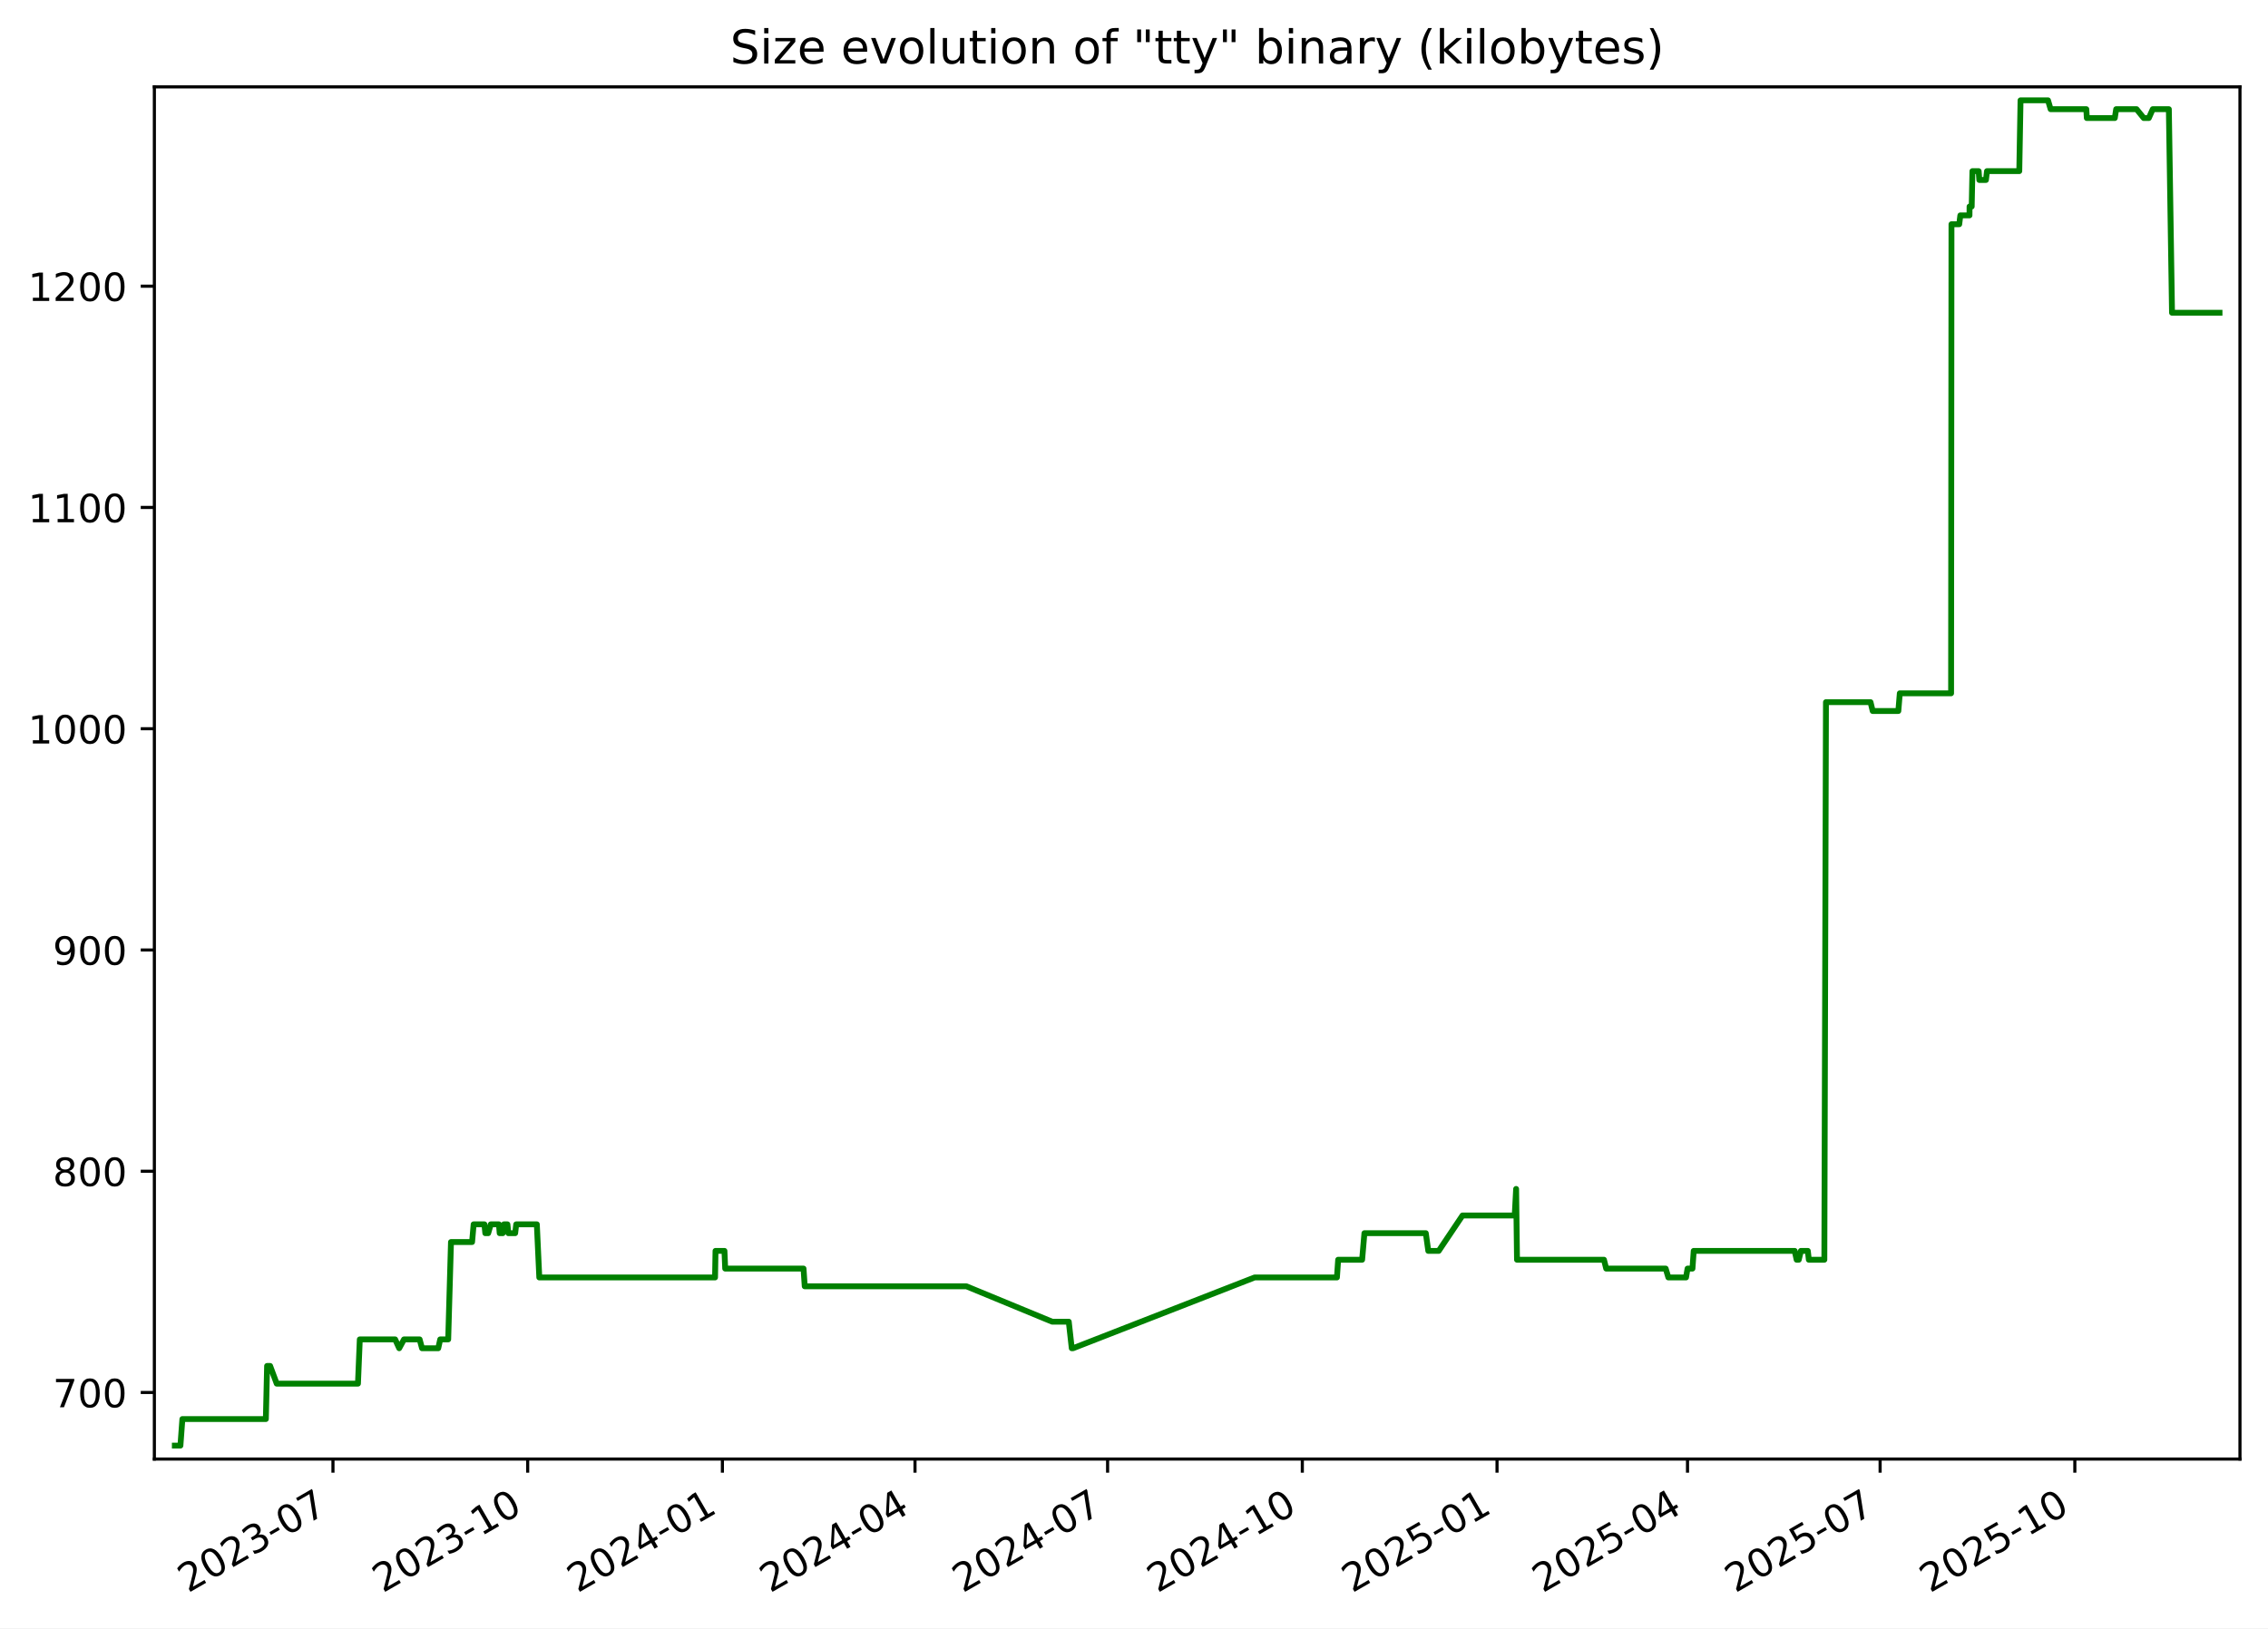
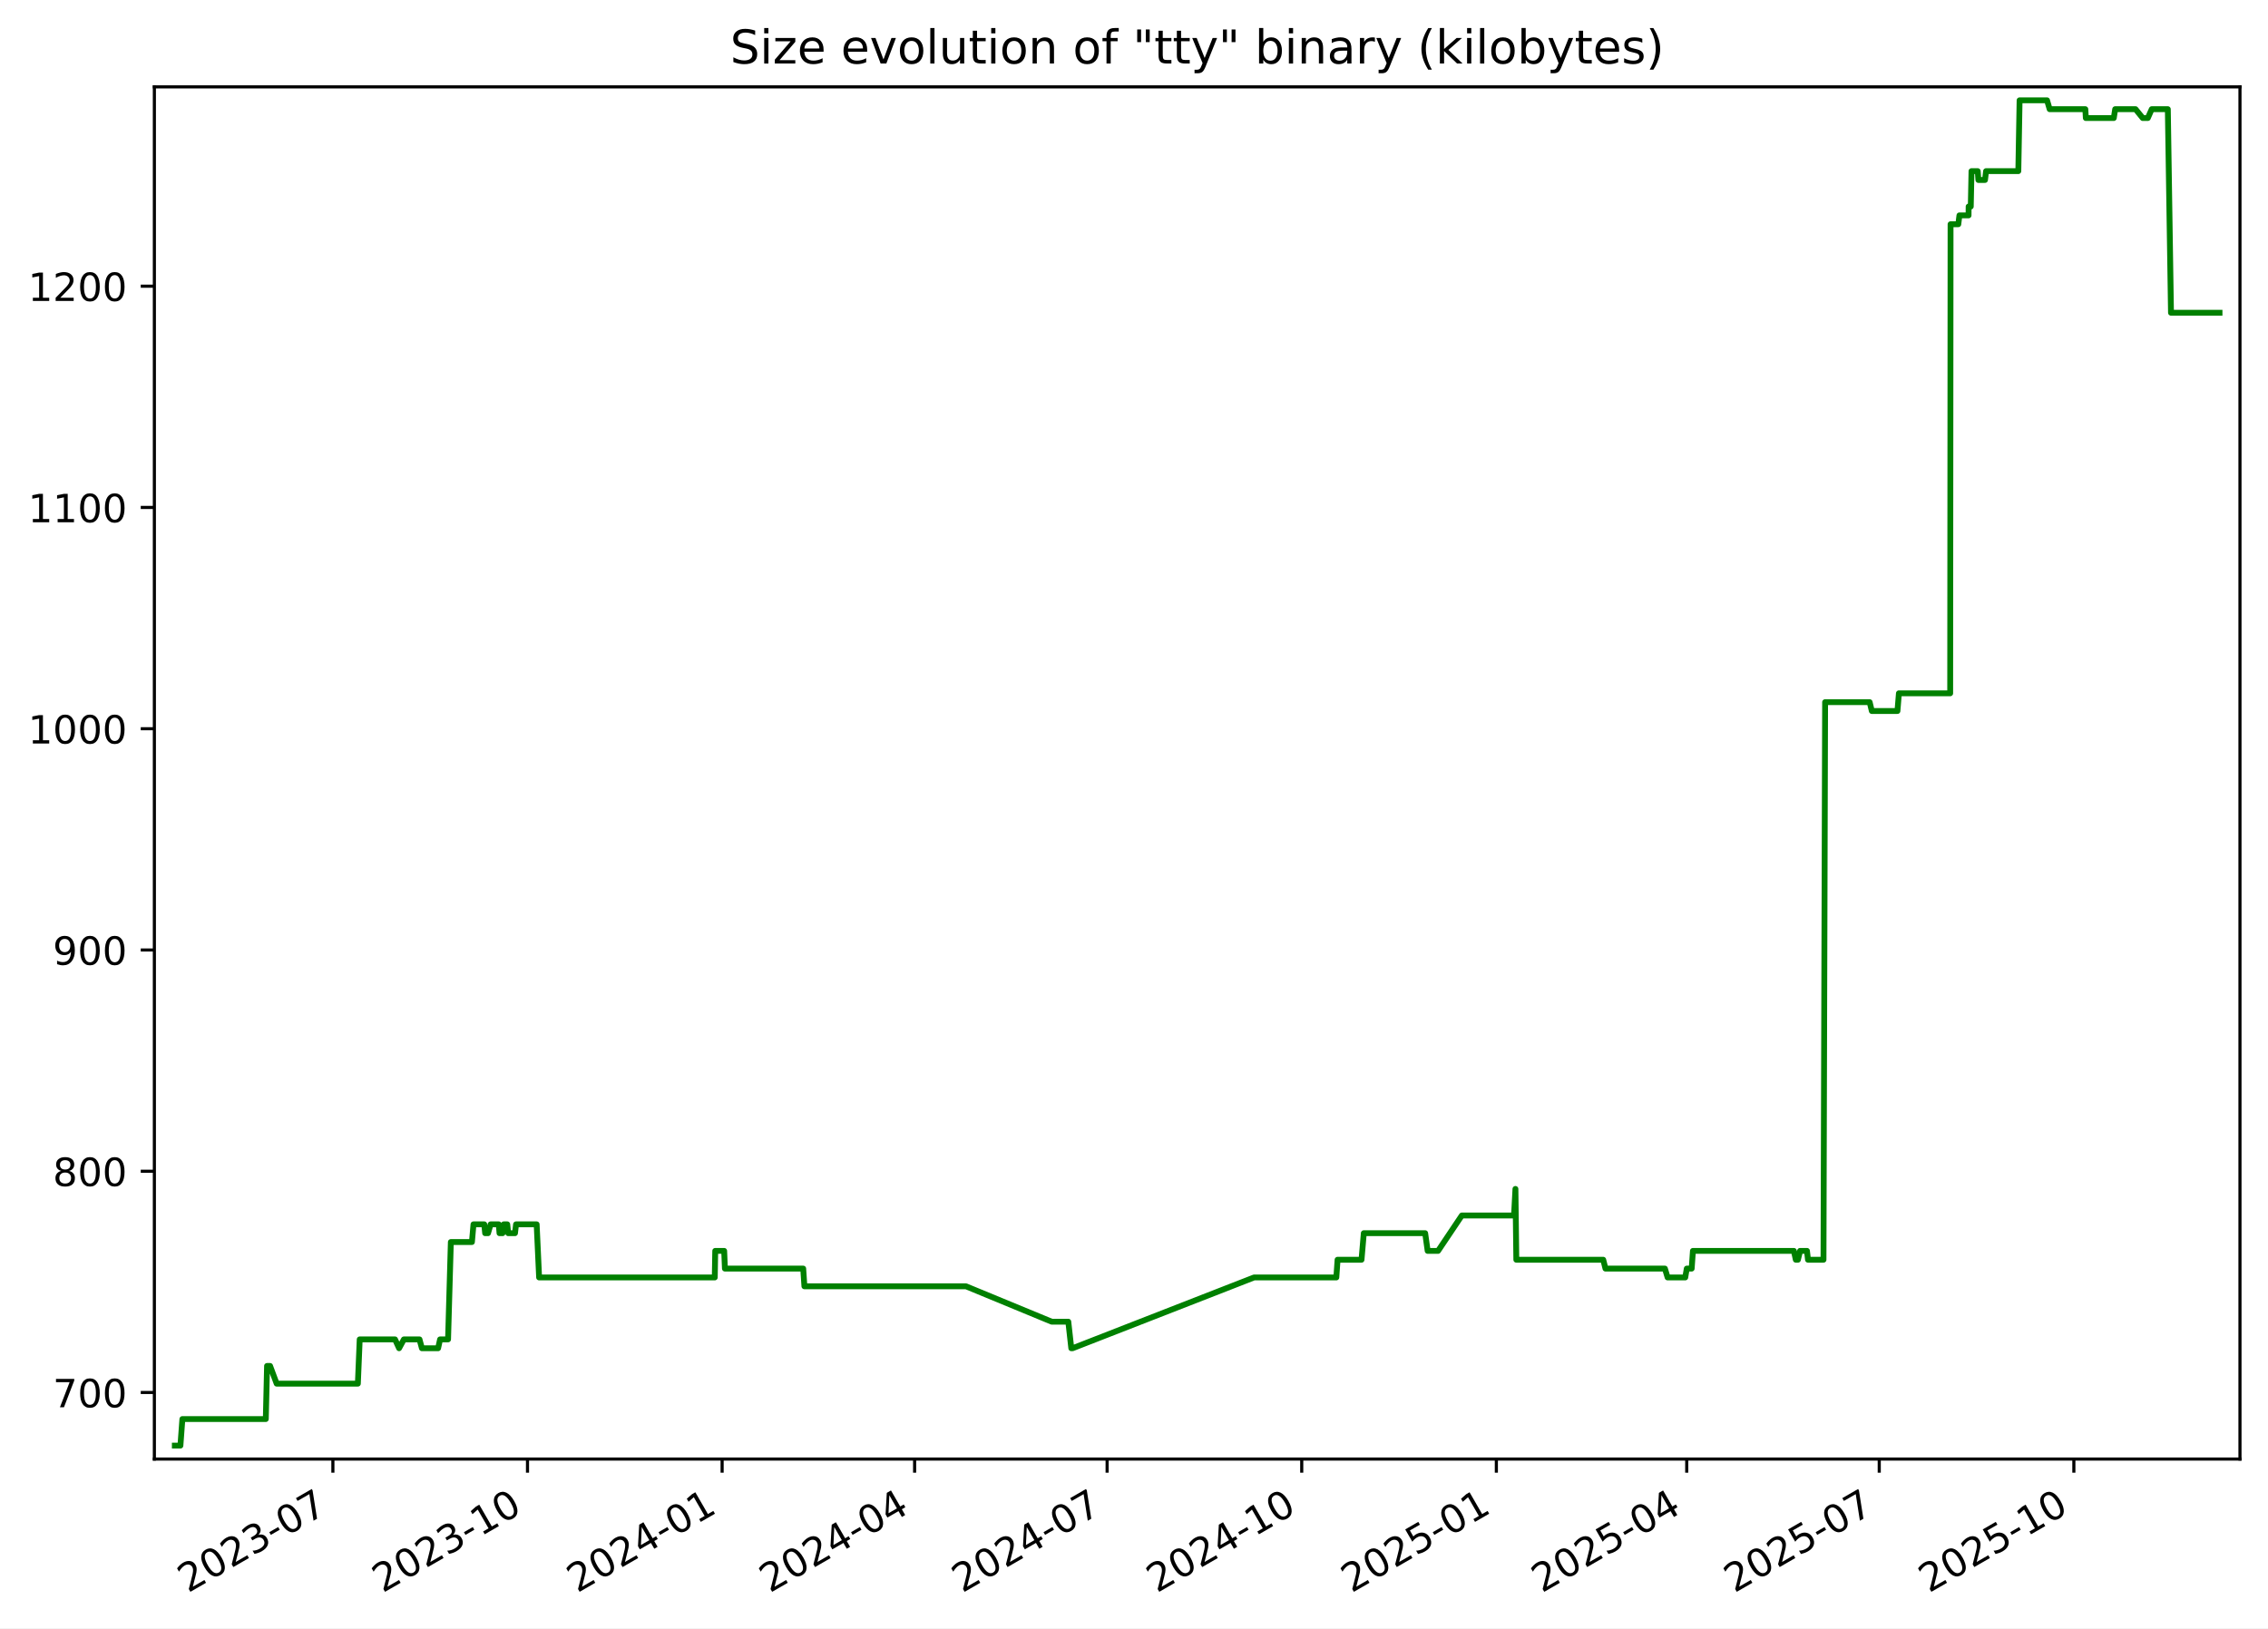
<svg xmlns="http://www.w3.org/2000/svg" xmlns:xlink="http://www.w3.org/1999/xlink" width="582.53pt" height="418.303pt" viewBox="0 0 582.53 418.303" version="1.1">
  <defs>
    <style type="text/css">*{stroke-linejoin: round; stroke-linecap: butt}</style>
  </defs>
  <g id="figure_1">
    <g id="patch_1">
      <path d="M -0 418.303  L 582.53 418.303  L 582.53 0  L -0 0  z " style="fill: #ffffff" />
    </g>
    <g id="axes_1">
      <g id="patch_2">
        <path d="M 39.65 374.83  L 575.33 374.83  L 575.33 22.318  L 39.65 22.318  z " style="fill: #ffffff" />
      </g>
      <g id="matplotlib.axis_1">
        <g id="xtick_1">
          <g id="line2d_1">
            <defs>
-               <path id="mc4138d3cf2" d="M 0 0  L 0 3.5  " style="stroke: #000000; stroke-width: 0.8" />
+               <path id="m72ec183c3e" d="M 0 0  L 0 3.5  " style="stroke: #000000; stroke-width: 0.8" />
            </defs>
            <g>
-               <use xlink:href="#mc4138d3cf2" x="85.521" y="374.83" style="stroke: #000000; stroke-width: 0.8" />
+               <use xlink:href="#m72ec183c3e" x="85.5" y="374.83" style="stroke: #000000; stroke-width: 0.8" />
            </g>
          </g>
          <g id="text_1">
-             <g transform="translate(48.2961 409.302) rotate(-30) scale(0.1 -0.1)">
+             <g transform="translate(48.27522 409.302) rotate(-30) scale(0.1 -0.1)">
              <defs>
                <path id="DejaVuSans-32" d="M 1228 531  L 3431 531  L 3431 0  L 469 0  L 469 531  Q 828 903 1448 1529  Q 2069 2156 2228 2338  Q 2531 2678 2651 2914  Q 2772 3150 2772 3378  Q 2772 3750 2511 3984  Q 2250 4219 1831 4219  Q 1534 4219 1204 4116  Q 875 4013 500 3803  L 500 4441  Q 881 4594 1212 4672  Q 1544 4750 1819 4750  Q 2544 4750 2975 4387  Q 3406 4025 3406 3419  Q 3406 3131 3298 2873  Q 3191 2616 2906 2266  Q 2828 2175 2409 1742  Q 1991 1309 1228 531  z " transform="scale(0.015625)" />
                <path id="DejaVuSans-30" d="M 2034 4250  Q 1547 4250 1301 3770  Q 1056 3291 1056 2328  Q 1056 1369 1301 889  Q 1547 409 2034 409  Q 2525 409 2770 889  Q 3016 1369 3016 2328  Q 3016 3291 2770 3770  Q 2525 4250 2034 4250  z M 2034 4750  Q 2819 4750 3233 4129  Q 3647 3509 3647 2328  Q 3647 1150 3233 529  Q 2819 -91 2034 -91  Q 1250 -91 836 529  Q 422 1150 422 2328  Q 422 3509 836 4129  Q 1250 4750 2034 4750  z " transform="scale(0.015625)" />
                <path id="DejaVuSans-33" d="M 2597 2516  Q 3050 2419 3304 2112  Q 3559 1806 3559 1356  Q 3559 666 3084 287  Q 2609 -91 1734 -91  Q 1441 -91 1130 -33  Q 819 25 488 141  L 488 750  Q 750 597 1062 519  Q 1375 441 1716 441  Q 2309 441 2620 675  Q 2931 909 2931 1356  Q 2931 1769 2642 2001  Q 2353 2234 1838 2234  L 1294 2234  L 1294 2753  L 1863 2753  Q 2328 2753 2575 2939  Q 2822 3125 2822 3475  Q 2822 3834 2567 4026  Q 2313 4219 1838 4219  Q 1578 4219 1281 4162  Q 984 4106 628 3988  L 628 4550  Q 988 4650 1302 4700  Q 1616 4750 1894 4750  Q 2613 4750 3031 4423  Q 3450 4097 3450 3541  Q 3450 3153 3228 2886  Q 3006 2619 2597 2516  z " transform="scale(0.015625)" />
                <path id="DejaVuSans-2d" d="M 313 2009  L 1997 2009  L 1997 1497  L 313 1497  L 313 2009  z " transform="scale(0.015625)" />
                <path id="DejaVuSans-37" d="M 525 4666  L 3525 4666  L 3525 4397  L 1831 0  L 1172 0  L 2766 4134  L 525 4134  L 525 4666  z " transform="scale(0.015625)" />
              </defs>
              <use xlink:href="#DejaVuSans-32" />
              <use xlink:href="#DejaVuSans-30" x="63.623" />
              <use xlink:href="#DejaVuSans-32" x="127.246" />
              <use xlink:href="#DejaVuSans-33" x="190.869" />
              <use xlink:href="#DejaVuSans-2d" x="254.492" />
              <use xlink:href="#DejaVuSans-30" x="290.576" />
              <use xlink:href="#DejaVuSans-37" x="354.199" />
            </g>
          </g>
        </g>
        <g id="xtick_2">
          <g id="line2d_2">
            <g>
-               <use xlink:href="#mc4138d3cf2" x="135.533" y="374.83" style="stroke: #000000; stroke-width: 0.8" />
+               <use xlink:href="#m72ec183c3e" x="135.487" y="374.83" style="stroke: #000000; stroke-width: 0.8" />
            </g>
          </g>
          <g id="text_2">
-             <g transform="translate(98.3086 409.302) rotate(-30) scale(0.1 -0.1)">
+             <g transform="translate(98.26201 409.302) rotate(-30) scale(0.1 -0.1)">
              <defs>
                <path id="DejaVuSans-31" d="M 794 531  L 1825 531  L 1825 4091  L 703 3866  L 703 4441  L 1819 4666  L 2450 4666  L 2450 531  L 3481 531  L 3481 0  L 794 0  L 794 531  z " transform="scale(0.015625)" />
              </defs>
              <use xlink:href="#DejaVuSans-32" />
              <use xlink:href="#DejaVuSans-30" x="63.623" />
              <use xlink:href="#DejaVuSans-32" x="127.246" />
              <use xlink:href="#DejaVuSans-33" x="190.869" />
              <use xlink:href="#DejaVuSans-2d" x="254.492" />
              <use xlink:href="#DejaVuSans-31" x="290.576" />
              <use xlink:href="#DejaVuSans-30" x="354.199" />
            </g>
          </g>
        </g>
        <g id="xtick_3">
          <g id="line2d_3">
            <g>
-               <use xlink:href="#mc4138d3cf2" x="185.546" y="374.83" style="stroke: #000000; stroke-width: 0.8" />
+               <use xlink:href="#m72ec183c3e" x="185.474" y="374.83" style="stroke: #000000; stroke-width: 0.8" />
            </g>
          </g>
          <g id="text_3">
-             <g transform="translate(148.3211 409.302) rotate(-30) scale(0.1 -0.1)">
+             <g transform="translate(148.2488 409.302) rotate(-30) scale(0.1 -0.1)">
              <defs>
                <path id="DejaVuSans-34" d="M 2419 4116  L 825 1625  L 2419 1625  L 2419 4116  z M 2253 4666  L 3047 4666  L 3047 1625  L 3713 1625  L 3713 1100  L 3047 1100  L 3047 0  L 2419 0  L 2419 1100  L 313 1100  L 313 1709  L 2253 4666  z " transform="scale(0.015625)" />
              </defs>
              <use xlink:href="#DejaVuSans-32" />
              <use xlink:href="#DejaVuSans-30" x="63.623" />
              <use xlink:href="#DejaVuSans-32" x="127.246" />
              <use xlink:href="#DejaVuSans-34" x="190.869" />
              <use xlink:href="#DejaVuSans-2d" x="254.492" />
              <use xlink:href="#DejaVuSans-30" x="290.576" />
              <use xlink:href="#DejaVuSans-31" x="354.199" />
            </g>
          </g>
        </g>
        <g id="xtick_4">
          <g id="line2d_4">
            <g>
-               <use xlink:href="#mc4138d3cf2" x="235.015" y="374.83" style="stroke: #000000; stroke-width: 0.8" />
+               <use xlink:href="#m72ec183c3e" x="234.917" y="374.83" style="stroke: #000000; stroke-width: 0.8" />
            </g>
          </g>
          <g id="text_4">
-             <g transform="translate(197.79 409.302) rotate(-30) scale(0.1 -0.1)">
+             <g transform="translate(197.6923 409.302) rotate(-30) scale(0.1 -0.1)">
              <use xlink:href="#DejaVuSans-32" />
              <use xlink:href="#DejaVuSans-30" x="63.623" />
              <use xlink:href="#DejaVuSans-32" x="127.246" />
              <use xlink:href="#DejaVuSans-34" x="190.869" />
              <use xlink:href="#DejaVuSans-2d" x="254.492" />
              <use xlink:href="#DejaVuSans-30" x="290.576" />
              <use xlink:href="#DejaVuSans-34" x="354.199" />
            </g>
          </g>
        </g>
        <g id="xtick_5">
          <g id="line2d_5">
            <g>
-               <use xlink:href="#mc4138d3cf2" x="284.484" y="374.83" style="stroke: #000000; stroke-width: 0.8" />
+               <use xlink:href="#m72ec183c3e" x="284.361" y="374.83" style="stroke: #000000; stroke-width: 0.8" />
            </g>
          </g>
          <g id="text_5">
-             <g transform="translate(247.2589 409.302) rotate(-30) scale(0.1 -0.1)">
+             <g transform="translate(247.1357 409.302) rotate(-30) scale(0.1 -0.1)">
              <use xlink:href="#DejaVuSans-32" />
              <use xlink:href="#DejaVuSans-30" x="63.623" />
              <use xlink:href="#DejaVuSans-32" x="127.246" />
              <use xlink:href="#DejaVuSans-34" x="190.869" />
              <use xlink:href="#DejaVuSans-2d" x="254.492" />
              <use xlink:href="#DejaVuSans-30" x="290.576" />
              <use xlink:href="#DejaVuSans-37" x="354.199" />
            </g>
          </g>
        </g>
        <g id="xtick_6">
          <g id="line2d_6">
            <g>
-               <use xlink:href="#mc4138d3cf2" x="334.496" y="374.83" style="stroke: #000000; stroke-width: 0.8" />
+               <use xlink:href="#m72ec183c3e" x="334.347" y="374.83" style="stroke: #000000; stroke-width: 0.8" />
            </g>
          </g>
          <g id="text_6">
-             <g transform="translate(297.2714 409.302) rotate(-30) scale(0.1 -0.1)">
+             <g transform="translate(297.1225 409.302) rotate(-30) scale(0.1 -0.1)">
              <use xlink:href="#DejaVuSans-32" />
              <use xlink:href="#DejaVuSans-30" x="63.623" />
              <use xlink:href="#DejaVuSans-32" x="127.246" />
              <use xlink:href="#DejaVuSans-34" x="190.869" />
              <use xlink:href="#DejaVuSans-2d" x="254.492" />
              <use xlink:href="#DejaVuSans-31" x="290.576" />
              <use xlink:href="#DejaVuSans-30" x="354.199" />
            </g>
          </g>
        </g>
        <g id="xtick_7">
          <g id="line2d_7">
            <g>
-               <use xlink:href="#mc4138d3cf2" x="384.509" y="374.83" style="stroke: #000000; stroke-width: 0.8" />
+               <use xlink:href="#m72ec183c3e" x="384.334" y="374.83" style="stroke: #000000; stroke-width: 0.8" />
            </g>
          </g>
          <g id="text_7">
-             <g transform="translate(347.2838 409.302) rotate(-30) scale(0.1 -0.1)">
+             <g transform="translate(347.1093 409.302) rotate(-30) scale(0.1 -0.1)">
              <defs>
                <path id="DejaVuSans-35" d="M 691 4666  L 3169 4666  L 3169 4134  L 1269 4134  L 1269 2991  Q 1406 3038 1543 3061  Q 1681 3084 1819 3084  Q 2600 3084 3056 2656  Q 3513 2228 3513 1497  Q 3513 744 3044 326  Q 2575 -91 1722 -91  Q 1428 -91 1123 -41  Q 819 9 494 109  L 494 744  Q 775 591 1075 516  Q 1375 441 1709 441  Q 2250 441 2565 725  Q 2881 1009 2881 1497  Q 2881 1984 2565 2268  Q 2250 2553 1709 2553  Q 1456 2553 1204 2497  Q 953 2441 691 2322  L 691 4666  z " transform="scale(0.015625)" />
              </defs>
              <use xlink:href="#DejaVuSans-32" />
              <use xlink:href="#DejaVuSans-30" x="63.623" />
              <use xlink:href="#DejaVuSans-32" x="127.246" />
              <use xlink:href="#DejaVuSans-35" x="190.869" />
              <use xlink:href="#DejaVuSans-2d" x="254.492" />
              <use xlink:href="#DejaVuSans-30" x="290.576" />
              <use xlink:href="#DejaVuSans-31" x="354.199" />
            </g>
          </g>
        </g>
        <g id="xtick_8">
          <g id="line2d_8">
            <g>
-               <use xlink:href="#mc4138d3cf2" x="433.434" y="374.83" style="stroke: #000000; stroke-width: 0.8" />
+               <use xlink:href="#m72ec183c3e" x="433.234" y="374.83" style="stroke: #000000; stroke-width: 0.8" />
            </g>
          </g>
          <g id="text_8">
-             <g transform="translate(396.2091 409.302) rotate(-30) scale(0.1 -0.1)">
+             <g transform="translate(396.0094 409.302) rotate(-30) scale(0.1 -0.1)">
              <use xlink:href="#DejaVuSans-32" />
              <use xlink:href="#DejaVuSans-30" x="63.623" />
              <use xlink:href="#DejaVuSans-32" x="127.246" />
              <use xlink:href="#DejaVuSans-35" x="190.869" />
              <use xlink:href="#DejaVuSans-2d" x="254.492" />
              <use xlink:href="#DejaVuSans-30" x="290.576" />
              <use xlink:href="#DejaVuSans-34" x="354.199" />
            </g>
          </g>
        </g>
        <g id="xtick_9">
          <g id="line2d_9">
            <g>
-               <use xlink:href="#mc4138d3cf2" x="482.903" y="374.83" style="stroke: #000000; stroke-width: 0.8" />
+               <use xlink:href="#m72ec183c3e" x="482.678" y="374.83" style="stroke: #000000; stroke-width: 0.8" />
            </g>
          </g>
          <g id="text_9">
-             <g transform="translate(445.678 409.302) rotate(-30) scale(0.1 -0.1)">
+             <g transform="translate(445.4528 409.302) rotate(-30) scale(0.1 -0.1)">
              <use xlink:href="#DejaVuSans-32" />
              <use xlink:href="#DejaVuSans-30" x="63.623" />
              <use xlink:href="#DejaVuSans-32" x="127.246" />
              <use xlink:href="#DejaVuSans-35" x="190.869" />
              <use xlink:href="#DejaVuSans-2d" x="254.492" />
              <use xlink:href="#DejaVuSans-30" x="290.576" />
              <use xlink:href="#DejaVuSans-37" x="354.199" />
            </g>
          </g>
        </g>
        <g id="xtick_10">
          <g id="line2d_10">
            <g>
-               <use xlink:href="#mc4138d3cf2" x="532.915" y="374.83" style="stroke: #000000; stroke-width: 0.8" />
+               <use xlink:href="#m72ec183c3e" x="532.664" y="374.83" style="stroke: #000000; stroke-width: 0.8" />
            </g>
          </g>
          <g id="text_10">
-             <g transform="translate(495.6905 409.302) rotate(-30) scale(0.1 -0.1)">
+             <g transform="translate(495.4396 409.302) rotate(-30) scale(0.1 -0.1)">
              <use xlink:href="#DejaVuSans-32" />
              <use xlink:href="#DejaVuSans-30" x="63.623" />
              <use xlink:href="#DejaVuSans-32" x="127.246" />
              <use xlink:href="#DejaVuSans-35" x="190.869" />
              <use xlink:href="#DejaVuSans-2d" x="254.492" />
              <use xlink:href="#DejaVuSans-31" x="290.576" />
              <use xlink:href="#DejaVuSans-30" x="354.199" />
            </g>
          </g>
        </g>
      </g>
      <g id="matplotlib.axis_2">
        <g id="ytick_1">
          <g id="line2d_11">
            <defs>
-               <path id="m12244fc92e" d="M 0 0  L -3.5 0  " style="stroke: #000000; stroke-width: 0.8" />
+               <path id="mb41e315141" d="M 0 0  L -3.5 0  " style="stroke: #000000; stroke-width: 0.8" />
            </defs>
            <g>
-               <use xlink:href="#m12244fc92e" x="39.65" y="357.732" style="stroke: #000000; stroke-width: 0.8" />
+               <use xlink:href="#mb41e315141" x="39.65" y="357.732" style="stroke: #000000; stroke-width: 0.8" />
            </g>
          </g>
          <g id="text_11">
            <g transform="translate(13.5625 361.5312) scale(0.1 -0.1)">
              <use xlink:href="#DejaVuSans-37" />
              <use xlink:href="#DejaVuSans-30" x="63.623" />
              <use xlink:href="#DejaVuSans-30" x="127.246" />
            </g>
          </g>
        </g>
        <g id="ytick_2">
          <g id="line2d_12">
            <g>
-               <use xlink:href="#m12244fc92e" x="39.65" y="300.89" style="stroke: #000000; stroke-width: 0.8" />
+               <use xlink:href="#mb41e315141" x="39.65" y="300.89" style="stroke: #000000; stroke-width: 0.8" />
            </g>
          </g>
          <g id="text_12">
            <g transform="translate(13.5625 304.6891) scale(0.1 -0.1)">
              <defs>
                <path id="DejaVuSans-38" d="M 2034 2216  Q 1584 2216 1326 1975  Q 1069 1734 1069 1313  Q 1069 891 1326 650  Q 1584 409 2034 409  Q 2484 409 2743 651  Q 3003 894 3003 1313  Q 3003 1734 2745 1975  Q 2488 2216 2034 2216  z M 1403 2484  Q 997 2584 770 2862  Q 544 3141 544 3541  Q 544 4100 942 4425  Q 1341 4750 2034 4750  Q 2731 4750 3128 4425  Q 3525 4100 3525 3541  Q 3525 3141 3298 2862  Q 3072 2584 2669 2484  Q 3125 2378 3379 2068  Q 3634 1759 3634 1313  Q 3634 634 3220 271  Q 2806 -91 2034 -91  Q 1263 -91 848 271  Q 434 634 434 1313  Q 434 1759 690 2068  Q 947 2378 1403 2484  z M 1172 3481  Q 1172 3119 1398 2916  Q 1625 2713 2034 2713  Q 2441 2713 2670 2916  Q 2900 3119 2900 3481  Q 2900 3844 2670 4047  Q 2441 4250 2034 4250  Q 1625 4250 1398 4047  Q 1172 3844 1172 3481  z " transform="scale(0.015625)" />
              </defs>
              <use xlink:href="#DejaVuSans-38" />
              <use xlink:href="#DejaVuSans-30" x="63.623" />
              <use xlink:href="#DejaVuSans-30" x="127.246" />
            </g>
          </g>
        </g>
        <g id="ytick_3">
          <g id="line2d_13">
            <g>
-               <use xlink:href="#m12244fc92e" x="39.65" y="244.048" style="stroke: #000000; stroke-width: 0.8" />
+               <use xlink:href="#mb41e315141" x="39.65" y="244.048" style="stroke: #000000; stroke-width: 0.8" />
            </g>
          </g>
          <g id="text_13">
            <g transform="translate(13.5625 247.847) scale(0.1 -0.1)">
              <defs>
                <path id="DejaVuSans-39" d="M 703 97  L 703 672  Q 941 559 1184 500  Q 1428 441 1663 441  Q 2288 441 2617 861  Q 2947 1281 2994 2138  Q 2813 1869 2534 1725  Q 2256 1581 1919 1581  Q 1219 1581 811 2004  Q 403 2428 403 3163  Q 403 3881 828 4315  Q 1253 4750 1959 4750  Q 2769 4750 3195 4129  Q 3622 3509 3622 2328  Q 3622 1225 3098 567  Q 2575 -91 1691 -91  Q 1453 -91 1209 -44  Q 966 3 703 97  z M 1959 2075  Q 2384 2075 2632 2365  Q 2881 2656 2881 3163  Q 2881 3666 2632 3958  Q 2384 4250 1959 4250  Q 1534 4250 1286 3958  Q 1038 3666 1038 3163  Q 1038 2656 1286 2365  Q 1534 2075 1959 2075  z " transform="scale(0.015625)" />
              </defs>
              <use xlink:href="#DejaVuSans-39" />
              <use xlink:href="#DejaVuSans-30" x="63.623" />
              <use xlink:href="#DejaVuSans-30" x="127.246" />
            </g>
          </g>
        </g>
        <g id="ytick_4">
          <g id="line2d_14">
            <g>
-               <use xlink:href="#m12244fc92e" x="39.65" y="187.206" style="stroke: #000000; stroke-width: 0.8" />
+               <use xlink:href="#mb41e315141" x="39.65" y="187.206" style="stroke: #000000; stroke-width: 0.8" />
            </g>
          </g>
          <g id="text_14">
            <g transform="translate(7.2 191.0049) scale(0.1 -0.1)">
              <use xlink:href="#DejaVuSans-31" />
              <use xlink:href="#DejaVuSans-30" x="63.623" />
              <use xlink:href="#DejaVuSans-30" x="127.246" />
              <use xlink:href="#DejaVuSans-30" x="190.869" />
            </g>
          </g>
        </g>
        <g id="ytick_5">
          <g id="line2d_15">
            <g>
-               <use xlink:href="#m12244fc92e" x="39.65" y="130.364" style="stroke: #000000; stroke-width: 0.8" />
+               <use xlink:href="#mb41e315141" x="39.65" y="130.364" style="stroke: #000000; stroke-width: 0.8" />
            </g>
          </g>
          <g id="text_15">
            <g transform="translate(7.2 134.1628) scale(0.1 -0.1)">
              <use xlink:href="#DejaVuSans-31" />
              <use xlink:href="#DejaVuSans-31" x="63.623" />
              <use xlink:href="#DejaVuSans-30" x="127.246" />
              <use xlink:href="#DejaVuSans-30" x="190.869" />
            </g>
          </g>
        </g>
        <g id="ytick_6">
          <g id="line2d_16">
            <g>
-               <use xlink:href="#m12244fc92e" x="39.65" y="73.521" style="stroke: #000000; stroke-width: 0.8" />
+               <use xlink:href="#mb41e315141" x="39.65" y="73.521" style="stroke: #000000; stroke-width: 0.8" />
            </g>
          </g>
          <g id="text_16">
            <g transform="translate(7.2 77.32071) scale(0.1 -0.1)">
              <use xlink:href="#DejaVuSans-31" />
              <use xlink:href="#DejaVuSans-32" x="63.623" />
              <use xlink:href="#DejaVuSans-30" x="127.246" />
              <use xlink:href="#DejaVuSans-30" x="190.869" />
            </g>
          </g>
        </g>
      </g>
      <g id="line2d_17">
-         <path d="M 44.902 371.374  L 46.341 371.374  L 46.844 364.553  L 68.284 364.553  L 68.603 350.911  L 69.38 350.911  L 71.074 355.458  L 91.941 355.458  L 92.414 344.09  L 101.492 344.09  L 102.534 346.364  L 103.766 344.09  L 107.781 344.09  L 108.397 346.364  L 112.56 346.364  L 113.069 344.09  L 115.12 344.09  L 115.836 319.079  L 121.253 319.079  L 121.652 314.532  L 124.425 314.532  L 124.649 316.806  L 125.391 316.806  L 126.055 314.532  L 128.149 314.532  L 128.342 316.806  L 129.127 316.806  L 129.432 314.532  L 130.331 314.532  L 130.575 316.806  L 132.32 316.806  L 132.589 314.532  L 137.887 314.532  L 138.518 328.174  L 183.659 328.174  L 183.777 321.353  L 186.076 321.353  L 186.264 325.9  L 206.386 325.9  L 206.691 330.448  L 248.214 330.448  L 270.247 339.543  L 274.511 339.543  L 275.277 346.364  L 275.608 346.364  L 322.257 328.174  L 343.388 328.174  L 343.704 323.627  L 349.858 323.627  L 350.446 316.806  L 366.217 316.806  L 366.855 321.353  L 369.532 321.353  L 375.638 312.258  L 389.051 312.258  L 389.413 305.437  L 389.641 323.627  L 411.976 323.627  L 412.547 325.9  L 427.826 325.9  L 428.513 328.174  L 433.051 328.174  L 433.443 325.9  L 434.705 325.9  L 435.026 321.353  L 460.963 321.353  L 461.463 323.627  L 462.008 323.627  L 462.558 321.353  L 464.332 321.353  L 464.594 323.627  L 468.579 323.627  L 468.992 180.385  L 480.441 180.385  L 480.996 182.658  L 487.584 182.658  L 487.958 178.111  L 501.134 178.111  L 501.231 57.606  L 503.222 57.606  L 503.508 55.332  L 505.857 55.332  L 505.875 53.058  L 506.425 53.058  L 506.611 43.964  L 508.215 43.964  L 508.382 46.237  L 510.083 46.237  L 510.353 43.964  L 518.647 43.964  L 518.97 25.774  L 526.025 25.774  L 526.699 28.048  L 535.866 28.048  L 535.993 30.321  L 543.18 30.321  L 543.532 28.048  L 548.767 28.048  L 550.613 30.321  L 551.923 30.321  L 552.933 28.048  L 557.064 28.048  L 557.878 80.343  L 570.078 80.343  L 570.078 80.343  " clip-path="url(#p7f53954b6d)" style="fill: none; stroke: #008000; stroke-width: 1.5; stroke-linecap: square" />
+         <path d="M 44.902 371.374  L 46.34 371.374  L 46.843 364.553  L 68.272 364.553  L 68.591 350.911  L 69.367 350.911  L 71.061 355.458  L 91.917 355.458  L 92.39 344.09  L 101.463 344.09  L 102.504 346.364  L 103.736 344.09  L 107.749 344.09  L 108.364 346.364  L 112.525 346.364  L 113.034 344.09  L 115.084 344.09  L 115.799 319.079  L 121.214 319.079  L 121.613 314.532  L 124.384 314.532  L 124.608 316.806  L 125.349 316.806  L 126.013 314.532  L 128.106 314.532  L 128.299 316.806  L 129.083 316.806  L 129.389 314.532  L 130.288 314.532  L 130.531 316.806  L 132.275 316.806  L 132.544 314.532  L 137.84 314.532  L 138.47 328.174  L 183.588 328.174  L 183.705 321.353  L 186.004 321.353  L 186.191 325.9  L 206.303 325.9  L 206.608 330.448  L 248.11 330.448  L 270.131 339.543  L 274.393 339.543  L 275.159 346.364  L 275.489 346.364  L 322.114 328.174  L 343.234 328.174  L 343.551 323.627  L 349.701 323.627  L 350.289 316.806  L 366.052 316.806  L 366.69 321.353  L 369.365 321.353  L 375.468 312.258  L 388.874 312.258  L 389.236 305.437  L 389.464 323.627  L 411.788 323.627  L 412.358 325.9  L 427.629 325.9  L 428.316 328.174  L 432.852 328.174  L 433.243 325.9  L 434.505 325.9  L 434.825 321.353  L 460.749 321.353  L 461.249 323.627  L 461.793 323.627  L 462.343 321.353  L 464.117 321.353  L 464.378 323.627  L 468.361 323.627  L 468.774 180.385  L 480.217 180.385  L 480.772 182.658  L 487.357 182.658  L 487.73 178.111  L 500.9 178.111  L 500.997 57.606  L 502.986 57.606  L 503.273 55.332  L 505.62 55.332  L 505.638 53.058  L 506.188 53.058  L 506.374 43.964  L 507.976 43.964  L 508.144 46.237  L 509.844 46.237  L 510.114 43.964  L 518.403 43.964  L 518.726 25.774  L 525.777 25.774  L 526.451 28.048  L 535.613 28.048  L 535.74 30.321  L 542.924 30.321  L 543.276 28.048  L 548.508 28.048  L 550.353 30.321  L 551.662 30.321  L 552.671 28.048  L 556.801 28.048  L 557.614 80.343  L 570.078 80.343  L 570.078 80.343  " clip-path="url(#p2b7ea98bb3)" style="fill: none; stroke: #008000; stroke-width: 1.5; stroke-linecap: square" />
      </g>
      <g id="patch_3">
        <path d="M 39.65 374.83  L 39.65 22.318  " style="fill: none; stroke: #000000; stroke-width: 0.8; stroke-linejoin: miter; stroke-linecap: square" />
      </g>
      <g id="patch_4">
        <path d="M 575.33 374.83  L 575.33 22.318  " style="fill: none; stroke: #000000; stroke-width: 0.8; stroke-linejoin: miter; stroke-linecap: square" />
      </g>
      <g id="patch_5">
        <path d="M 39.65 374.83  L 575.33 374.83  " style="fill: none; stroke: #000000; stroke-width: 0.8; stroke-linejoin: miter; stroke-linecap: square" />
      </g>
      <g id="patch_6">
        <path d="M 39.65 22.318  L 575.33 22.318  " style="fill: none; stroke: #000000; stroke-width: 0.8; stroke-linejoin: miter; stroke-linecap: square" />
      </g>
      <g id="text_17">
        <g transform="translate(187.5387 16.31812) scale(0.12 -0.12)">
          <defs>
            <path id="DejaVuSans-53" d="M 3425 4513  L 3425 3897  Q 3066 4069 2747 4153  Q 2428 4238 2131 4238  Q 1616 4238 1336 4038  Q 1056 3838 1056 3469  Q 1056 3159 1242 3001  Q 1428 2844 1947 2747  L 2328 2669  Q 3034 2534 3370 2195  Q 3706 1856 3706 1288  Q 3706 609 3251 259  Q 2797 -91 1919 -91  Q 1588 -91 1214 -16  Q 841 59 441 206  L 441 856  Q 825 641 1194 531  Q 1563 422 1919 422  Q 2459 422 2753 634  Q 3047 847 3047 1241  Q 3047 1584 2836 1778  Q 2625 1972 2144 2069  L 1759 2144  Q 1053 2284 737 2584  Q 422 2884 422 3419  Q 422 4038 858 4394  Q 1294 4750 2059 4750  Q 2388 4750 2728 4690  Q 3069 4631 3425 4513  z " transform="scale(0.015625)" />
            <path id="DejaVuSans-69" d="M 603 3500  L 1178 3500  L 1178 0  L 603 0  L 603 3500  z M 603 4863  L 1178 4863  L 1178 4134  L 603 4134  L 603 4863  z " transform="scale(0.015625)" />
            <path id="DejaVuSans-7a" d="M 353 3500  L 3084 3500  L 3084 2975  L 922 459  L 3084 459  L 3084 0  L 275 0  L 275 525  L 2438 3041  L 353 3041  L 353 3500  z " transform="scale(0.015625)" />
            <path id="DejaVuSans-65" d="M 3597 1894  L 3597 1613  L 953 1613  Q 991 1019 1311 708  Q 1631 397 2203 397  Q 2534 397 2845 478  Q 3156 559 3463 722  L 3463 178  Q 3153 47 2828 -22  Q 2503 -91 2169 -91  Q 1331 -91 842 396  Q 353 884 353 1716  Q 353 2575 817 3079  Q 1281 3584 2069 3584  Q 2775 3584 3186 3129  Q 3597 2675 3597 1894  z M 3022 2063  Q 3016 2534 2758 2815  Q 2500 3097 2075 3097  Q 1594 3097 1305 2825  Q 1016 2553 972 2059  L 3022 2063  z " transform="scale(0.015625)" />
            <path id="DejaVuSans-20" transform="scale(0.015625)" />
            <path id="DejaVuSans-76" d="M 191 3500  L 800 3500  L 1894 563  L 2988 3500  L 3597 3500  L 2284 0  L 1503 0  L 191 3500  z " transform="scale(0.015625)" />
            <path id="DejaVuSans-6f" d="M 1959 3097  Q 1497 3097 1228 2736  Q 959 2375 959 1747  Q 959 1119 1226 758  Q 1494 397 1959 397  Q 2419 397 2687 759  Q 2956 1122 2956 1747  Q 2956 2369 2687 2733  Q 2419 3097 1959 3097  z M 1959 3584  Q 2709 3584 3137 3096  Q 3566 2609 3566 1747  Q 3566 888 3137 398  Q 2709 -91 1959 -91  Q 1206 -91 779 398  Q 353 888 353 1747  Q 353 2609 779 3096  Q 1206 3584 1959 3584  z " transform="scale(0.015625)" />
            <path id="DejaVuSans-6c" d="M 603 4863  L 1178 4863  L 1178 0  L 603 0  L 603 4863  z " transform="scale(0.015625)" />
            <path id="DejaVuSans-75" d="M 544 1381  L 544 3500  L 1119 3500  L 1119 1403  Q 1119 906 1312 657  Q 1506 409 1894 409  Q 2359 409 2629 706  Q 2900 1003 2900 1516  L 2900 3500  L 3475 3500  L 3475 0  L 2900 0  L 2900 538  Q 2691 219 2414 64  Q 2138 -91 1772 -91  Q 1169 -91 856 284  Q 544 659 544 1381  z M 1991 3584  L 1991 3584  z " transform="scale(0.015625)" />
            <path id="DejaVuSans-74" d="M 1172 4494  L 1172 3500  L 2356 3500  L 2356 3053  L 1172 3053  L 1172 1153  Q 1172 725 1289 603  Q 1406 481 1766 481  L 2356 481  L 2356 0  L 1766 0  Q 1100 0 847 248  Q 594 497 594 1153  L 594 3053  L 172 3053  L 172 3500  L 594 3500  L 594 4494  L 1172 4494  z " transform="scale(0.015625)" />
            <path id="DejaVuSans-6e" d="M 3513 2113  L 3513 0  L 2938 0  L 2938 2094  Q 2938 2591 2744 2837  Q 2550 3084 2163 3084  Q 1697 3084 1428 2787  Q 1159 2491 1159 1978  L 1159 0  L 581 0  L 581 3500  L 1159 3500  L 1159 2956  Q 1366 3272 1645 3428  Q 1925 3584 2291 3584  Q 2894 3584 3203 3211  Q 3513 2838 3513 2113  z " transform="scale(0.015625)" />
            <path id="DejaVuSans-66" d="M 2375 4863  L 2375 4384  L 1825 4384  Q 1516 4384 1395 4259  Q 1275 4134 1275 3809  L 1275 3500  L 2222 3500  L 2222 3053  L 1275 3053  L 1275 0  L 697 0  L 697 3053  L 147 3053  L 147 3500  L 697 3500  L 697 3744  Q 697 4328 969 4595  Q 1241 4863 1831 4863  L 2375 4863  z " transform="scale(0.015625)" />
            <path id="DejaVuSans-22" d="M 1147 4666  L 1147 2931  L 616 2931  L 616 4666  L 1147 4666  z M 2328 4666  L 2328 2931  L 1797 2931  L 1797 4666  L 2328 4666  z " transform="scale(0.015625)" />
            <path id="DejaVuSans-79" d="M 2059 -325  Q 1816 -950 1584 -1140  Q 1353 -1331 966 -1331  L 506 -1331  L 506 -850  L 844 -850  Q 1081 -850 1212 -737  Q 1344 -625 1503 -206  L 1606 56  L 191 3500  L 800 3500  L 1894 763  L 2988 3500  L 3597 3500  L 2059 -325  z " transform="scale(0.015625)" />
            <path id="DejaVuSans-62" d="M 3116 1747  Q 3116 2381 2855 2742  Q 2594 3103 2138 3103  Q 1681 3103 1420 2742  Q 1159 2381 1159 1747  Q 1159 1113 1420 752  Q 1681 391 2138 391  Q 2594 391 2855 752  Q 3116 1113 3116 1747  z M 1159 2969  Q 1341 3281 1617 3432  Q 1894 3584 2278 3584  Q 2916 3584 3314 3078  Q 3713 2572 3713 1747  Q 3713 922 3314 415  Q 2916 -91 2278 -91  Q 1894 -91 1617 61  Q 1341 213 1159 525  L 1159 0  L 581 0  L 581 4863  L 1159 4863  L 1159 2969  z " transform="scale(0.015625)" />
            <path id="DejaVuSans-61" d="M 2194 1759  Q 1497 1759 1228 1600  Q 959 1441 959 1056  Q 959 750 1161 570  Q 1363 391 1709 391  Q 2188 391 2477 730  Q 2766 1069 2766 1631  L 2766 1759  L 2194 1759  z M 3341 1997  L 3341 0  L 2766 0  L 2766 531  Q 2569 213 2275 61  Q 1981 -91 1556 -91  Q 1019 -91 701 211  Q 384 513 384 1019  Q 384 1609 779 1909  Q 1175 2209 1959 2209  L 2766 2209  L 2766 2266  Q 2766 2663 2505 2880  Q 2244 3097 1772 3097  Q 1472 3097 1187 3025  Q 903 2953 641 2809  L 641 3341  Q 956 3463 1253 3523  Q 1550 3584 1831 3584  Q 2591 3584 2966 3190  Q 3341 2797 3341 1997  z " transform="scale(0.015625)" />
            <path id="DejaVuSans-72" d="M 2631 2963  Q 2534 3019 2420 3045  Q 2306 3072 2169 3072  Q 1681 3072 1420 2755  Q 1159 2438 1159 1844  L 1159 0  L 581 0  L 581 3500  L 1159 3500  L 1159 2956  Q 1341 3275 1631 3429  Q 1922 3584 2338 3584  Q 2397 3584 2469 3576  Q 2541 3569 2628 3553  L 2631 2963  z " transform="scale(0.015625)" />
            <path id="DejaVuSans-28" d="M 1984 4856  Q 1566 4138 1362 3434  Q 1159 2731 1159 2009  Q 1159 1288 1364 580  Q 1569 -128 1984 -844  L 1484 -844  Q 1016 -109 783 600  Q 550 1309 550 2009  Q 550 2706 781 3412  Q 1013 4119 1484 4856  L 1984 4856  z " transform="scale(0.015625)" />
            <path id="DejaVuSans-6b" d="M 581 4863  L 1159 4863  L 1159 1991  L 2875 3500  L 3609 3500  L 1753 1863  L 3688 0  L 2938 0  L 1159 1709  L 1159 0  L 581 0  L 581 4863  z " transform="scale(0.015625)" />
            <path id="DejaVuSans-73" d="M 2834 3397  L 2834 2853  Q 2591 2978 2328 3040  Q 2066 3103 1784 3103  Q 1356 3103 1142 2972  Q 928 2841 928 2578  Q 928 2378 1081 2264  Q 1234 2150 1697 2047  L 1894 2003  Q 2506 1872 2764 1633  Q 3022 1394 3022 966  Q 3022 478 2636 193  Q 2250 -91 1575 -91  Q 1294 -91 989 -36  Q 684 19 347 128  L 347 722  Q 666 556 975 473  Q 1284 391 1588 391  Q 1994 391 2212 530  Q 2431 669 2431 922  Q 2431 1156 2273 1281  Q 2116 1406 1581 1522  L 1381 1569  Q 847 1681 609 1914  Q 372 2147 372 2553  Q 372 3047 722 3315  Q 1072 3584 1716 3584  Q 2034 3584 2315 3537  Q 2597 3491 2834 3397  z " transform="scale(0.015625)" />
            <path id="DejaVuSans-29" d="M 513 4856  L 1013 4856  Q 1481 4119 1714 3412  Q 1947 2706 1947 2009  Q 1947 1309 1714 600  Q 1481 -109 1013 -844  L 513 -844  Q 928 -128 1133 580  Q 1338 1288 1338 2009  Q 1338 2731 1133 3434  Q 928 4138 513 4856  z " transform="scale(0.015625)" />
          </defs>
          <use xlink:href="#DejaVuSans-53" />
          <use xlink:href="#DejaVuSans-69" x="63.477" />
          <use xlink:href="#DejaVuSans-7a" x="91.26" />
          <use xlink:href="#DejaVuSans-65" x="143.75" />
          <use xlink:href="#DejaVuSans-20" x="205.273" />
          <use xlink:href="#DejaVuSans-65" x="237.061" />
          <use xlink:href="#DejaVuSans-76" x="298.584" />
          <use xlink:href="#DejaVuSans-6f" x="357.764" />
          <use xlink:href="#DejaVuSans-6c" x="418.945" />
          <use xlink:href="#DejaVuSans-75" x="446.729" />
          <use xlink:href="#DejaVuSans-74" x="510.107" />
          <use xlink:href="#DejaVuSans-69" x="549.316" />
          <use xlink:href="#DejaVuSans-6f" x="577.1" />
          <use xlink:href="#DejaVuSans-6e" x="638.281" />
          <use xlink:href="#DejaVuSans-20" x="701.66" />
          <use xlink:href="#DejaVuSans-6f" x="733.447" />
          <use xlink:href="#DejaVuSans-66" x="794.629" />
          <use xlink:href="#DejaVuSans-20" x="829.834" />
          <use xlink:href="#DejaVuSans-22" x="861.621" />
          <use xlink:href="#DejaVuSans-74" x="907.617" />
          <use xlink:href="#DejaVuSans-74" x="946.826" />
          <use xlink:href="#DejaVuSans-79" x="986.035" />
          <use xlink:href="#DejaVuSans-22" x="1045.215" />
          <use xlink:href="#DejaVuSans-20" x="1091.211" />
          <use xlink:href="#DejaVuSans-62" x="1122.998" />
          <use xlink:href="#DejaVuSans-69" x="1186.475" />
          <use xlink:href="#DejaVuSans-6e" x="1214.258" />
          <use xlink:href="#DejaVuSans-61" x="1277.637" />
          <use xlink:href="#DejaVuSans-72" x="1338.916" />
          <use xlink:href="#DejaVuSans-79" x="1380.029" />
          <use xlink:href="#DejaVuSans-20" x="1439.209" />
          <use xlink:href="#DejaVuSans-28" x="1470.996" />
          <use xlink:href="#DejaVuSans-6b" x="1510.01" />
          <use xlink:href="#DejaVuSans-69" x="1567.92" />
          <use xlink:href="#DejaVuSans-6c" x="1595.703" />
          <use xlink:href="#DejaVuSans-6f" x="1623.486" />
          <use xlink:href="#DejaVuSans-62" x="1684.668" />
          <use xlink:href="#DejaVuSans-79" x="1748.145" />
          <use xlink:href="#DejaVuSans-74" x="1807.324" />
          <use xlink:href="#DejaVuSans-65" x="1846.533" />
          <use xlink:href="#DejaVuSans-73" x="1908.057" />
          <use xlink:href="#DejaVuSans-29" x="1960.156" />
        </g>
      </g>
    </g>
  </g>
  <defs>
-     <clipPath id="p7f53954b6d">
+     <clipPath id="p2b7ea98bb3">
      <rect x="39.65" y="22.318" width="535.68" height="352.512" />
    </clipPath>
  </defs>
</svg>
